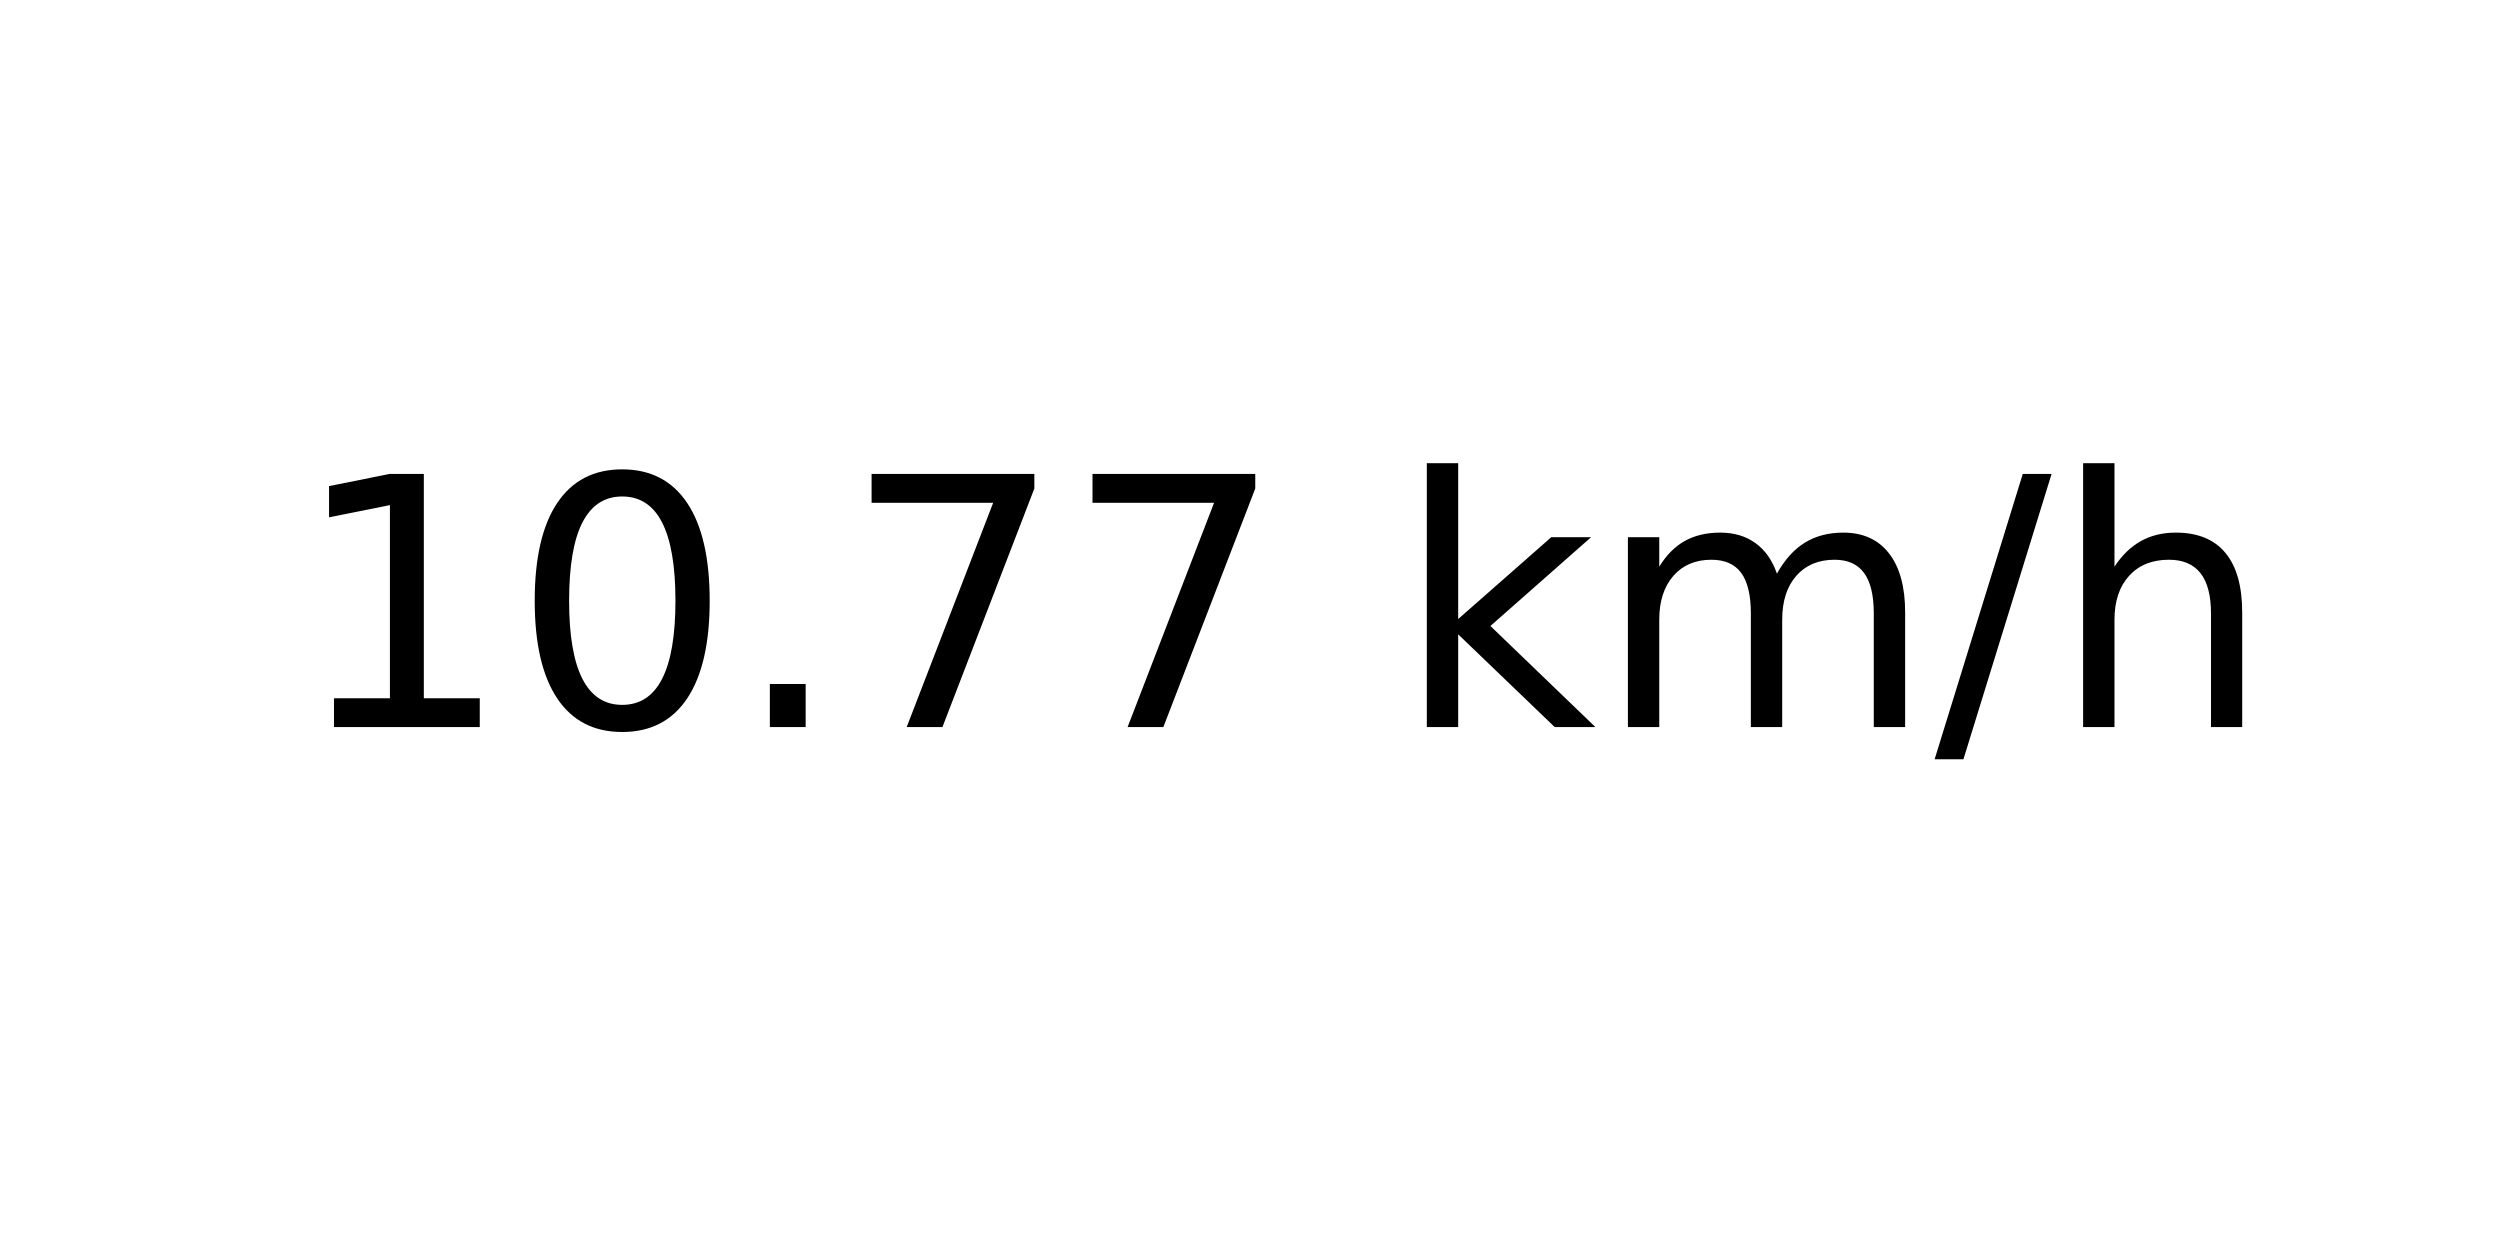
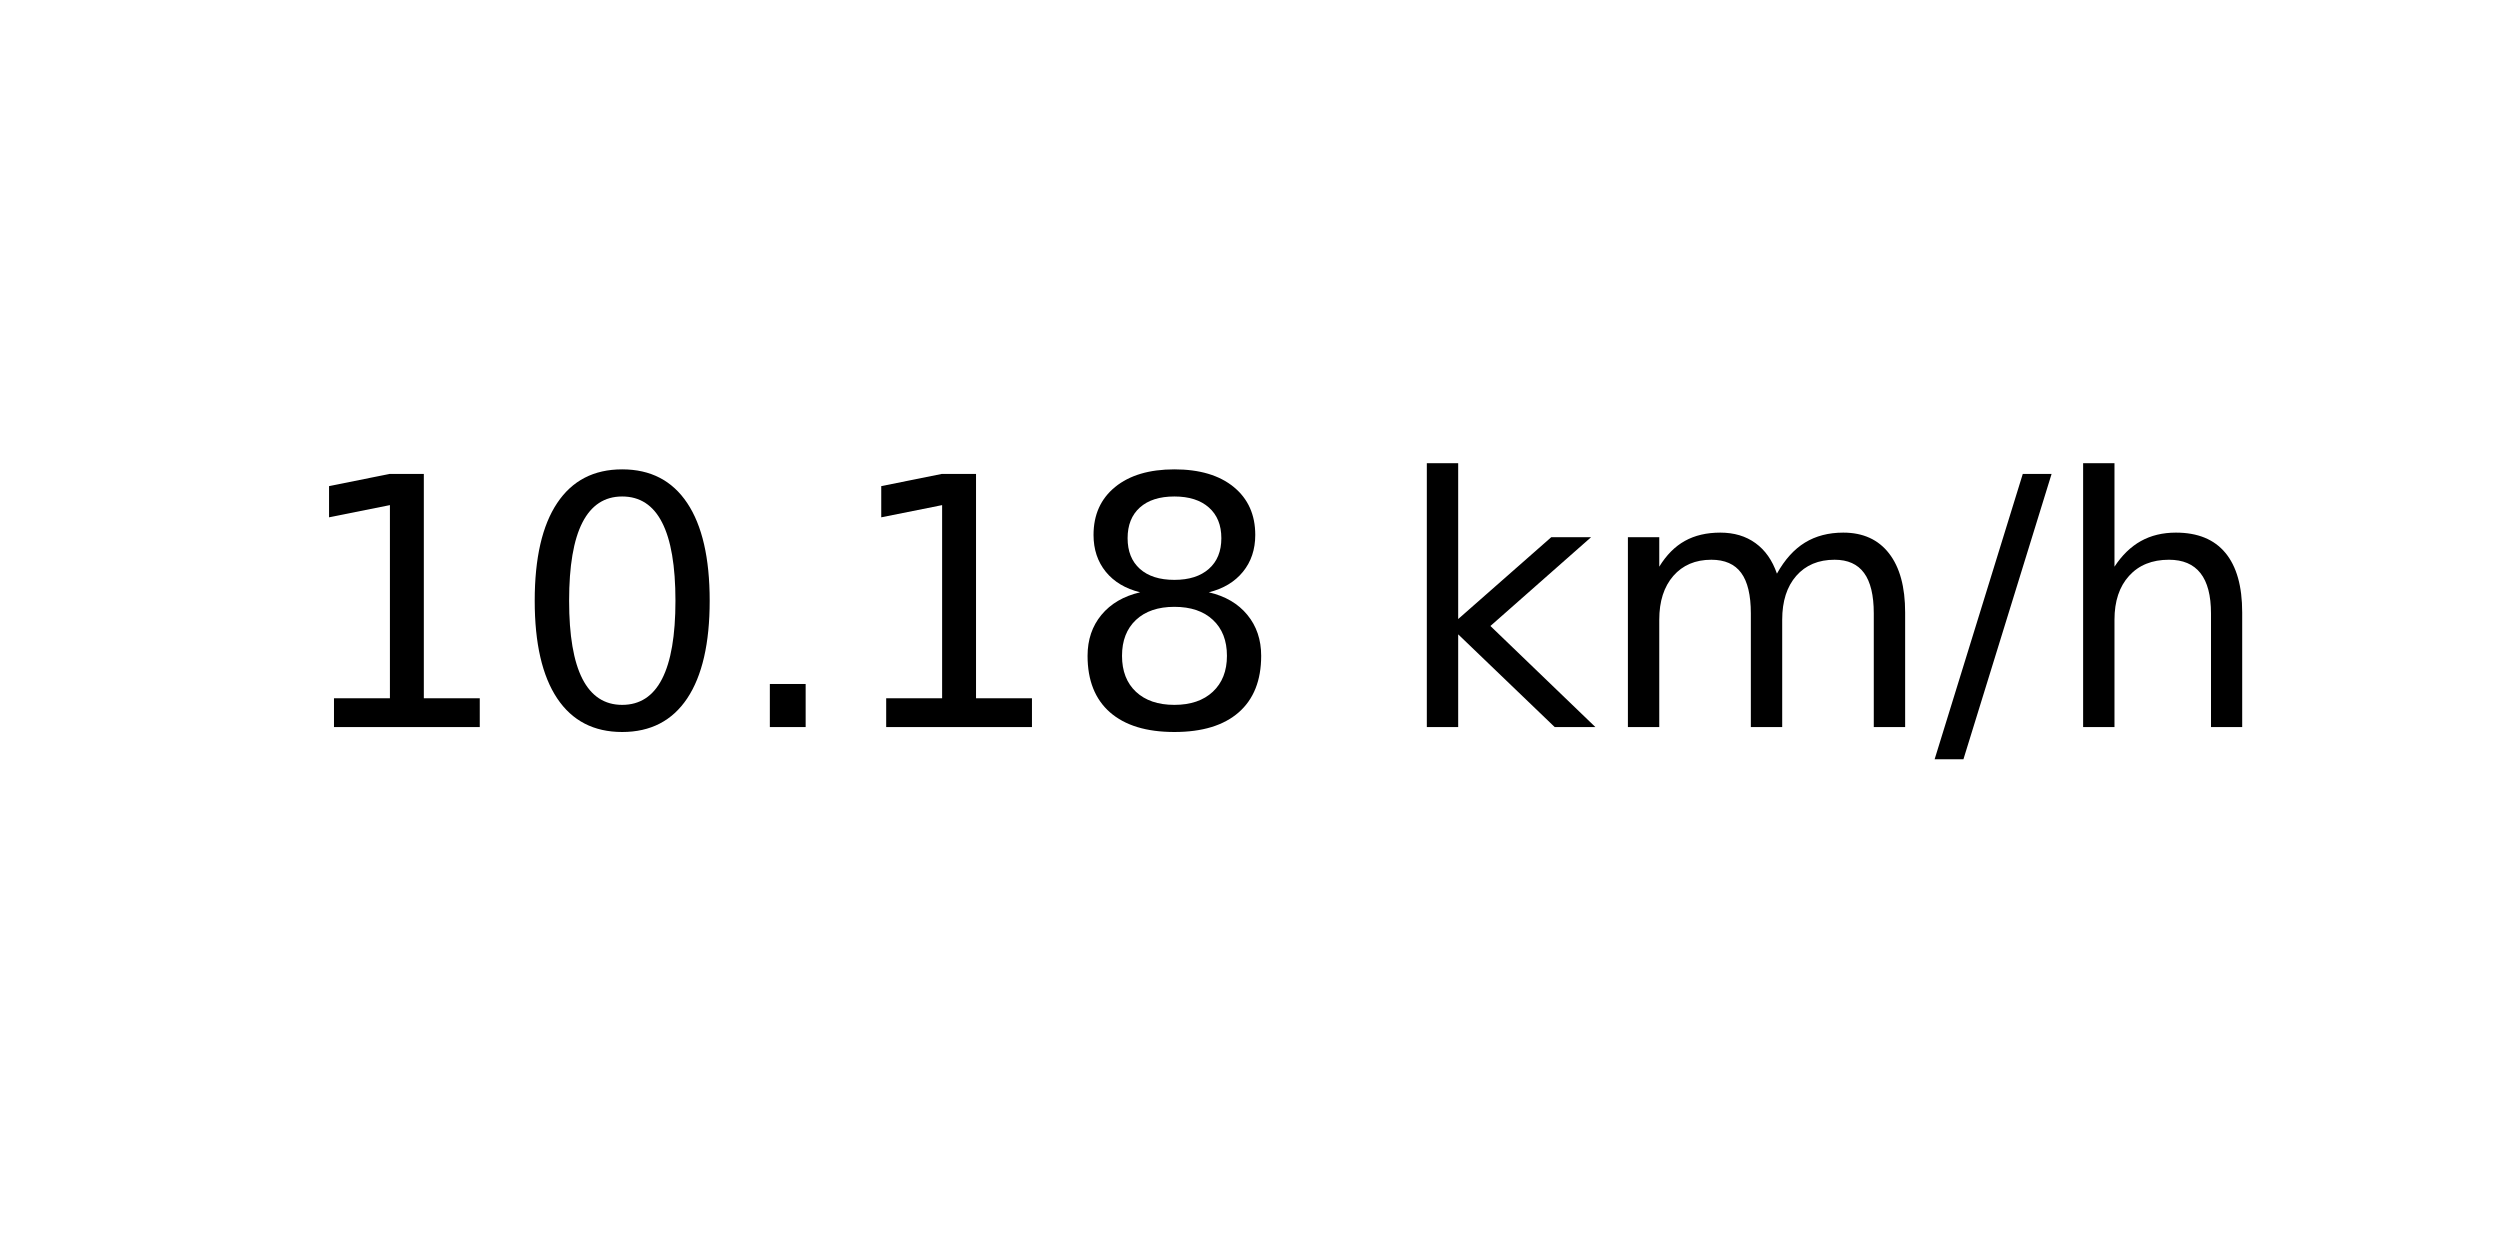
<svg xmlns="http://www.w3.org/2000/svg" xmlns:xlink="http://www.w3.org/1999/xlink" width="72pt" height="36pt" viewBox="0 0 72 36" version="1.1">
  <defs>
    <style type="text/css">*{stroke-linejoin: round; stroke-linecap: butt}</style>
  </defs>
  <g id="figure_1">
    <g id="axes_1">
      <g id="text_1">
        <g transform="translate(8.378125 20.93937) scale(0.1 -0.1)">
          <defs>
            <path id="DejaVuSans-31" d="M 794 531  L 1825 531  L 1825 4091  L 703 3866  L 703 4441  L 1819 4666  L 2450 4666  L 2450 531  L 3481 531  L 3481 0  L 794 0  L 794 531  z " transform="scale(0.015625)" />
            <path id="DejaVuSans-30" d="M 2034 4250  Q 1547 4250 1301 3770  Q 1056 3291 1056 2328  Q 1056 1369 1301 889  Q 1547 409 2034 409  Q 2525 409 2770 889  Q 3016 1369 3016 2328  Q 3016 3291 2770 3770  Q 2525 4250 2034 4250  z M 2034 4750  Q 2819 4750 3233 4129  Q 3647 3509 3647 2328  Q 3647 1150 3233 529  Q 2819 -91 2034 -91  Q 1250 -91 836 529  Q 422 1150 422 2328  Q 422 3509 836 4129  Q 1250 4750 2034 4750  z " transform="scale(0.015625)" />
            <path id="DejaVuSans-2e" d="M 684 794  L 1344 794  L 1344 0  L 684 0  L 684 794  z " transform="scale(0.015625)" />
-             <path id="DejaVuSans-37" d="M 525 4666  L 3525 4666  L 3525 4397  L 1831 0  L 1172 0  L 2766 4134  L 525 4134  L 525 4666  z " transform="scale(0.015625)" />
+             <path id="DejaVuSans-38" d="M 2034 2216  Q 1584 2216 1326 1975  Q 1069 1734 1069 1313  Q 1069 891 1326 650  Q 1584 409 2034 409  Q 2484 409 2743 651  Q 3003 894 3003 1313  Q 3003 1734 2745 1975  Q 2488 2216 2034 2216  z M 1403 2484  Q 997 2584 770 2862  Q 544 3141 544 3541  Q 544 4100 942 4425  Q 1341 4750 2034 4750  Q 2731 4750 3128 4425  Q 3525 4100 3525 3541  Q 3525 3141 3298 2862  Q 3072 2584 2669 2484  Q 3125 2378 3379 2068  Q 3634 1759 3634 1313  Q 3634 634 3220 271  Q 2806 -91 2034 -91  Q 1263 -91 848 271  Q 434 634 434 1313  Q 434 1759 690 2068  Q 947 2378 1403 2484  z M 1172 3481  Q 1172 3119 1398 2916  Q 1625 2713 2034 2713  Q 2441 2713 2670 2916  Q 2900 3119 2900 3481  Q 2900 3844 2670 4047  Q 2441 4250 2034 4250  Q 1625 4250 1398 4047  Q 1172 3844 1172 3481  z " transform="scale(0.015625)" />
            <path id="DejaVuSans-20" transform="scale(0.015625)" />
            <path id="DejaVuSans-6b" d="M 581 4863  L 1159 4863  L 1159 1991  L 2875 3500  L 3609 3500  L 1753 1863  L 3688 0  L 2938 0  L 1159 1709  L 1159 0  L 581 0  L 581 4863  z " transform="scale(0.015625)" />
            <path id="DejaVuSans-6d" d="M 3328 2828  Q 3544 3216 3844 3400  Q 4144 3584 4550 3584  Q 5097 3584 5394 3201  Q 5691 2819 5691 2113  L 5691 0  L 5113 0  L 5113 2094  Q 5113 2597 4934 2840  Q 4756 3084 4391 3084  Q 3944 3084 3684 2787  Q 3425 2491 3425 1978  L 3425 0  L 2847 0  L 2847 2094  Q 2847 2600 2669 2842  Q 2491 3084 2119 3084  Q 1678 3084 1418 2786  Q 1159 2488 1159 1978  L 1159 0  L 581 0  L 581 3500  L 1159 3500  L 1159 2956  Q 1356 3278 1631 3431  Q 1906 3584 2284 3584  Q 2666 3584 2933 3390  Q 3200 3197 3328 2828  z " transform="scale(0.015625)" />
            <path id="DejaVuSans-2f" d="M 1625 4666  L 2156 4666  L 531 -594  L 0 -594  L 1625 4666  z " transform="scale(0.015625)" />
            <path id="DejaVuSans-68" d="M 3513 2113  L 3513 0  L 2938 0  L 2938 2094  Q 2938 2591 2744 2837  Q 2550 3084 2163 3084  Q 1697 3084 1428 2787  Q 1159 2491 1159 1978  L 1159 0  L 581 0  L 581 4863  L 1159 4863  L 1159 2956  Q 1366 3272 1645 3428  Q 1925 3584 2291 3584  Q 2894 3584 3203 3211  Q 3513 2838 3513 2113  z " transform="scale(0.015625)" />
          </defs>
          <use xlink:href="#DejaVuSans-31" />
          <use xlink:href="#DejaVuSans-30" x="63.623" />
          <use xlink:href="#DejaVuSans-2e" x="127.246" />
-           <use xlink:href="#DejaVuSans-37" x="159.033" />
-           <use xlink:href="#DejaVuSans-37" x="222.656" />
+           <use xlink:href="#DejaVuSans-31" x="159.033" />
+           <use xlink:href="#DejaVuSans-38" x="222.656" />
          <use xlink:href="#DejaVuSans-20" x="286.279" />
          <use xlink:href="#DejaVuSans-6b" x="318.066" />
          <use xlink:href="#DejaVuSans-6d" x="375.977" />
          <use xlink:href="#DejaVuSans-2f" x="473.389" />
          <use xlink:href="#DejaVuSans-68" x="507.08" />
        </g>
      </g>
    </g>
  </g>
</svg>
